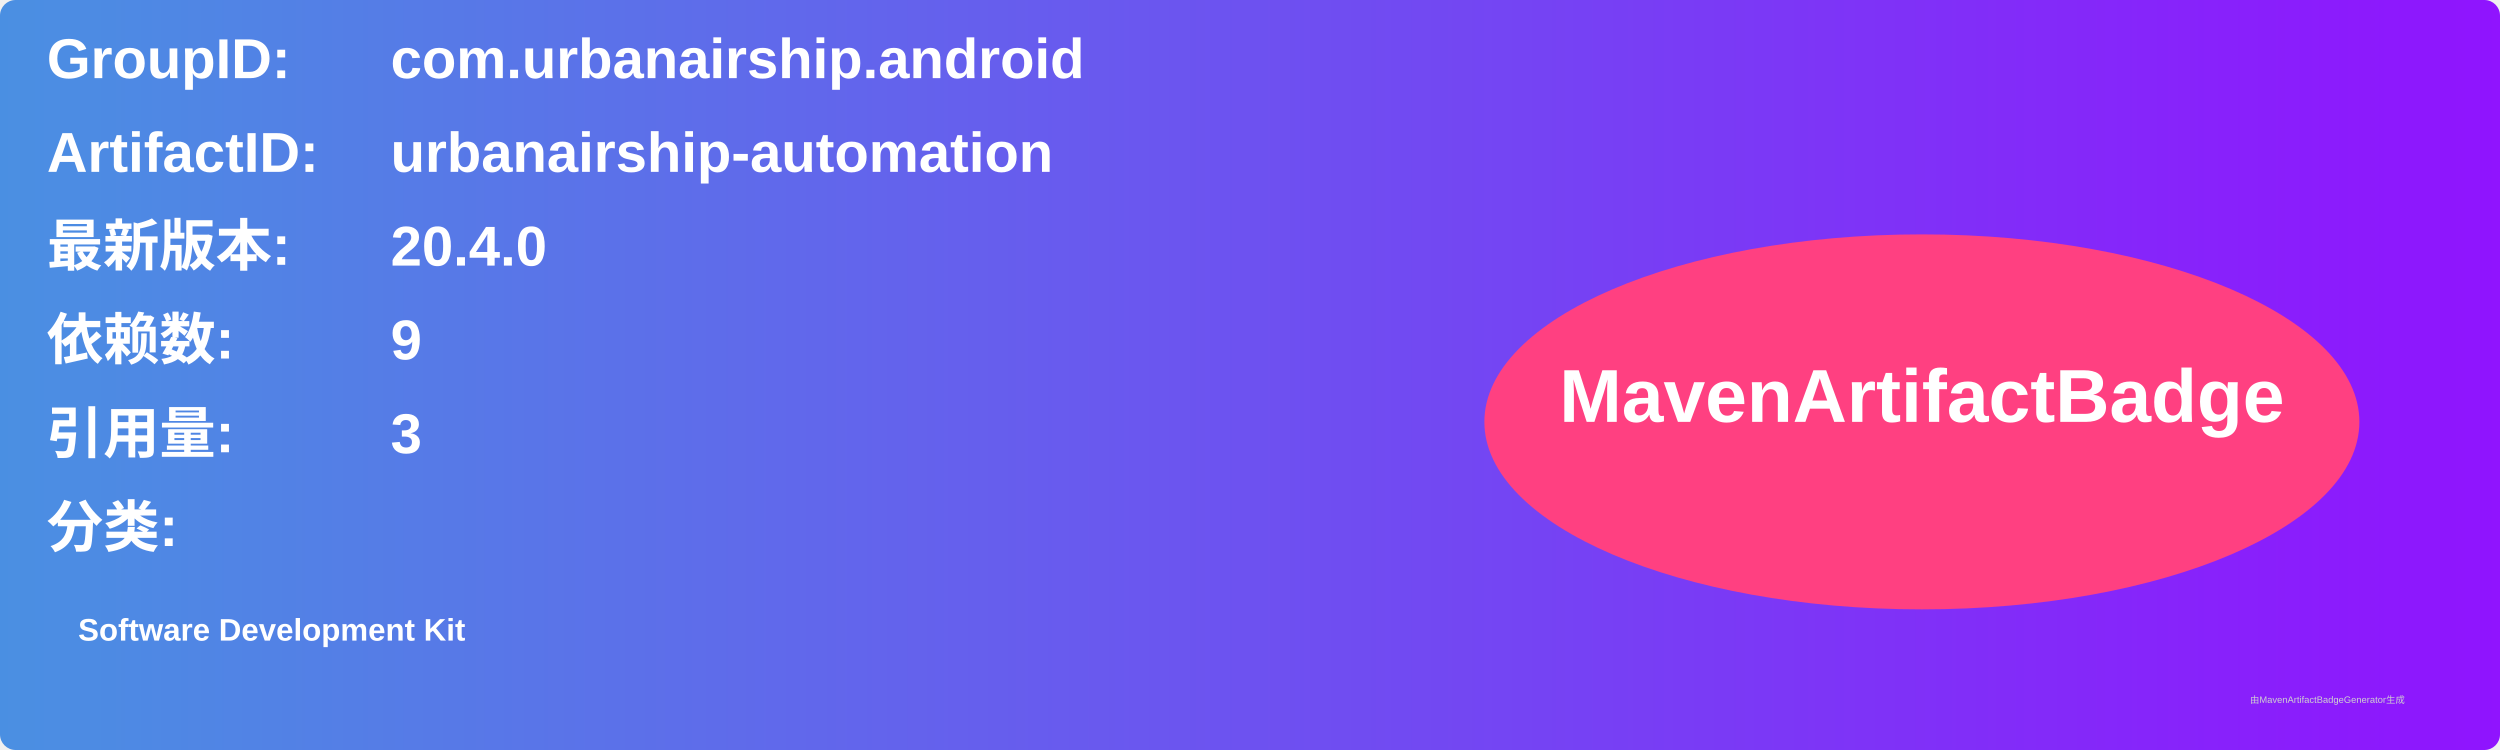
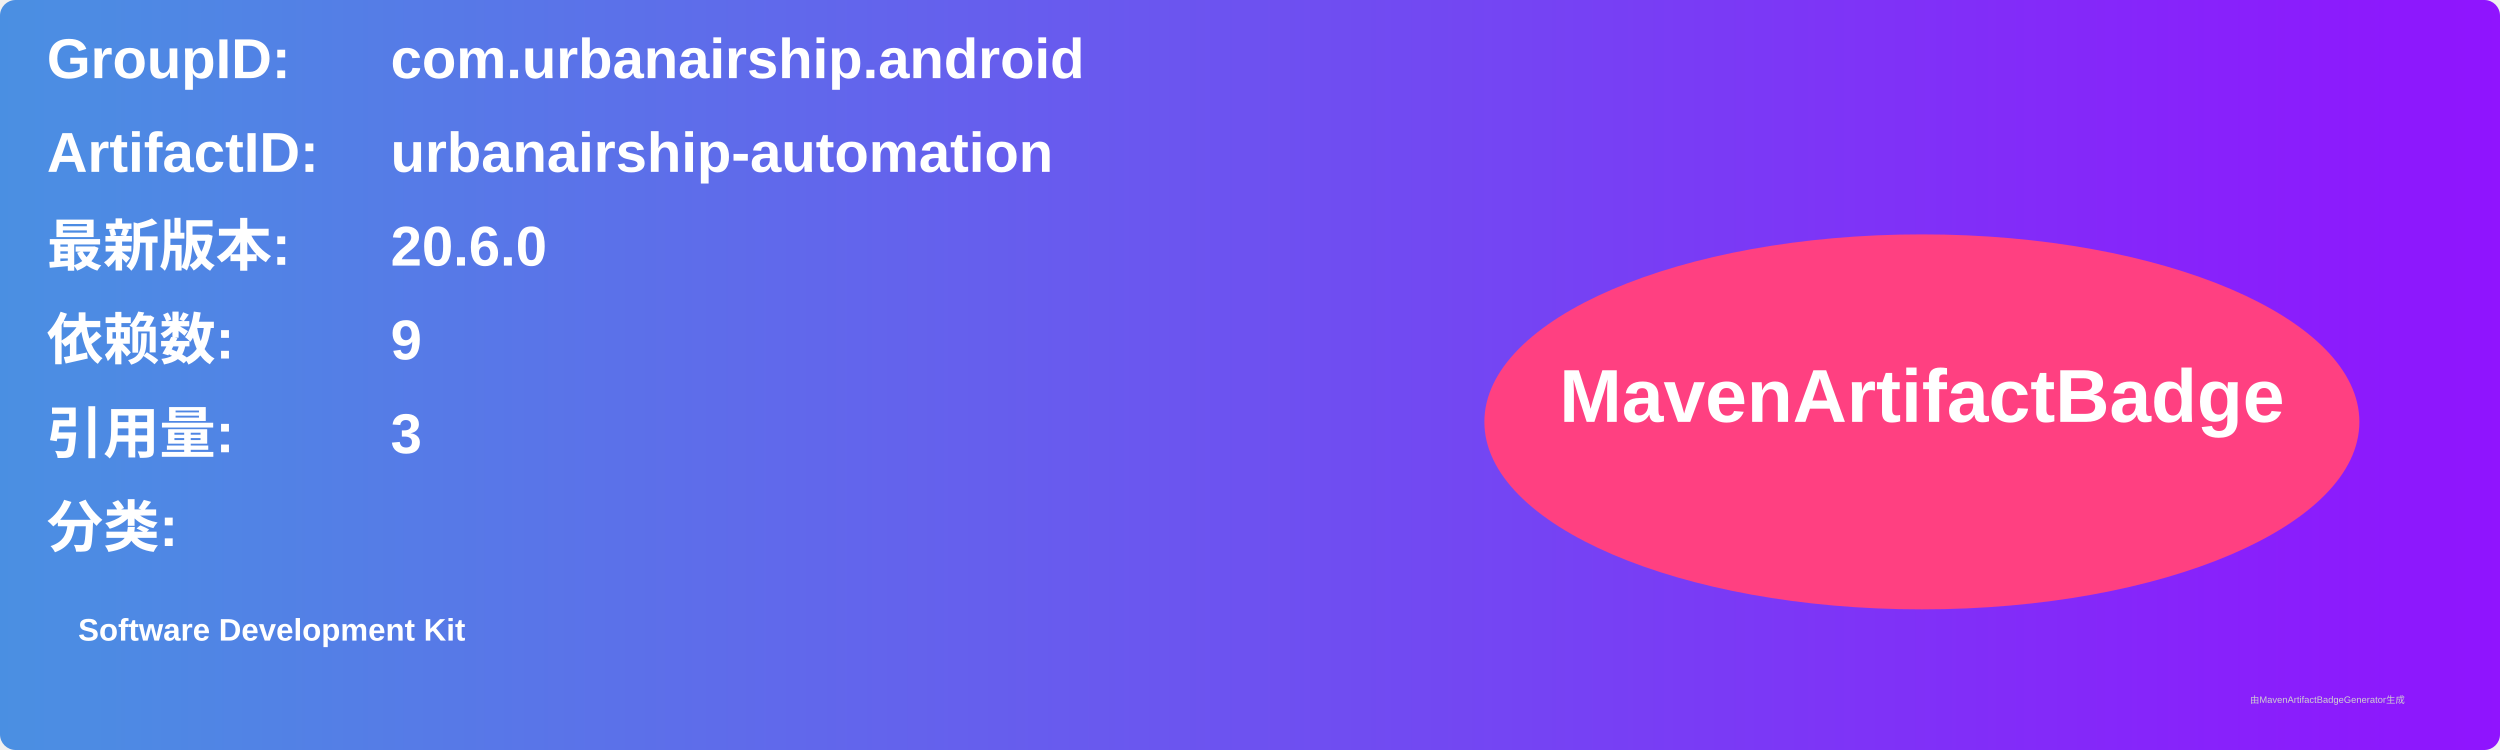
<svg xmlns="http://www.w3.org/2000/svg" width="800" height="240" viewBox="0 0 800 240">
  <linearGradient id="grad" x1="0%" y1="0%" x2="100%" y2="0%">
    <stop offset="0%" stop-color="#4a90e2" />
    <stop offset="100%" stop-color="#9013fe" />
  </linearGradient>
  <rect width="100%" height="100%" rx="5" ry="5" fill="url(#grad)" />
  <g transform="translate(15, 15)">
    <text x="0" y="10" font-family="Arial" font-size="18" fill="white" font-weight="bold" width="260">GroupID:</text>
    <text x="110" y="10" font-family="Arial" font-size="18" fill="white" font-weight="bold" width="460">com.urbanairship.android</text>
    <text x="0" y="40" font-family="Arial" font-size="18" fill="white" font-weight="bold" width="260">ArtifactID:</text>
    <text x="110" y="40" font-family="Arial" font-size="18" fill="white" font-weight="bold" width="460">urbanairship-automation</text>
    <text x="0" y="70" font-family="Arial" font-size="18" fill="white" font-weight="bold">最新版本:</text>
    <text x="110" y="70" font-family="Arial" font-size="18" fill="white" font-weight="bold">
-       <tspan font-weight="bold">20.4.0</tspan>
+       <tspan font-weight="bold">20.6.0</tspan>
    </text>
    <text x="0" y="100" font-family="Arial" font-size="18" fill="white" font-weight="bold">依赖数: </text>
    <text x="110" y="100" font-family="Arial" font-size="18" fill="white">
      <tspan font-weight="bold">9</tspan>
    </text>
    <text x="0" y="130" font-family="Arial" font-size="18" fill="white" font-weight="bold">引用量: </text>
    <text x="110" y="130" font-family="Arial" font-size="18" fill="white">
      <tspan font-weight="bold">3</tspan>
    </text>
    <text x="0" y="160" font-family="Arial" font-size="18" fill="white" font-weight="bold">分类:</text>
    <text x="10" y="190" font-family="Arial" font-size="10" fill="white">
      <tspan font-weight="bold">Software Development Kit</tspan>
    </text>
    <ellipse cx="600" cy="120" rx="140" ry="60" fill="#ff4081" />
    <text x="600" y="120" text-anchor="middle" font-family="Arial" font-size="24" fill="white" font-weight="bold">MavenArtifactBadge</text>
  </g>
  <text x="720" y="225" font-family="Arial" font-size="3" fill="#d0d0d0">由MavenArtifactBadgeGenerator生成</text>
</svg>
